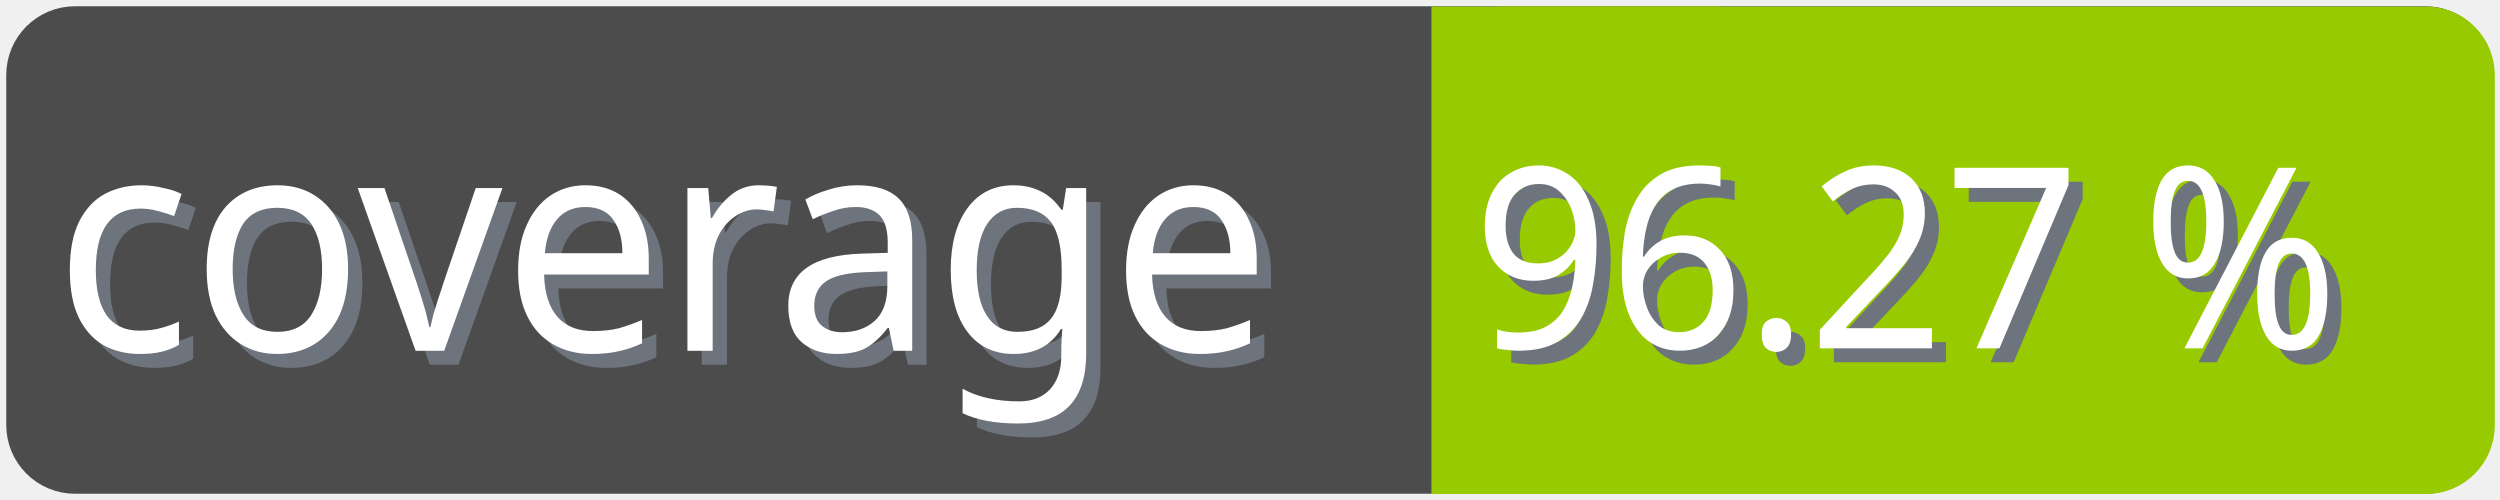
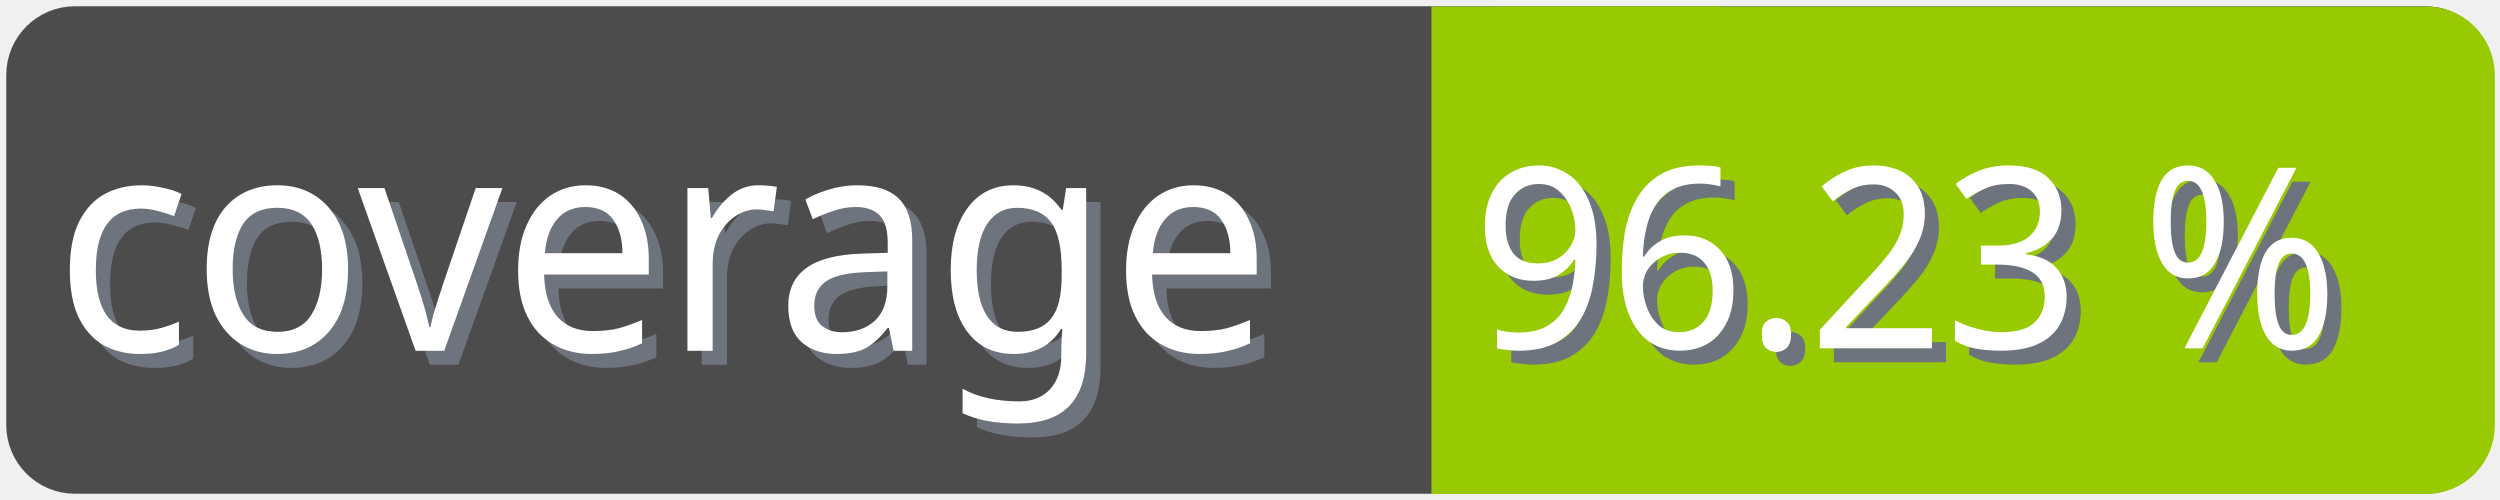
<svg xmlns="http://www.w3.org/2000/svg" width="100" height="20">
  <g>
    <rect fill="none" id="canvas_background" height="22" width="102" y="-1" x="-1" />
  </g>
  <g>
    <rect rx="2" id="svg_1" height="18" width="98" y="1" x="1" stroke-width="1.5" stroke="#4c4c4c" fill="#4c4c4c" />
    <text transform="matrix(0.95, 0, 0, 1.01133, 0.0809801, -0.0237383)" font-weight="normal" xml:space="preserve" text-anchor="start" font-family="'Trebuchet MS', Gadget, sans-serif" font-size="12" id="svg_8" y="14.45" x="2.8" stroke-width="0" stroke="#4c4c4c" fill="#6e747d">coverage</text>
    <text transform="matrix(0.95, 0, 0, 1.01133, 0.0809801, -0.0237383)" font-weight="normal" xml:space="preserve" text-anchor="start" font-family="'Trebuchet MS', Gadget, sans-serif" font-size="12" id="svg_3" y="13.9" x="2.2" stroke-width="0" stroke="#4c4c4c" fill="#ffffff">coverage</text>
    <rect rx="2" id="svg_5" height="18" width="40.905" y="1.011" x="58.137" stroke-width="1.5" stroke="#97ca00" fill="#97ca00" />
    <rect id="svg_7" height="18" width="10" y="1.011" x="58.008" stroke-width="1.5" stroke="#97ca00" fill="#97ca00" />
-     <text transform="matrix(0.95, 0, 0, 1.01133, 0.0809801, -0.0237383)" font-weight="normal" xml:space="preserve" text-anchor="end" font-family="'Trebuchet MS', Gadget, sans-serif" font-size="10" id="svg_10" y="14.35" x="99" stroke-width="0" stroke="#4c4c4c" fill="#6e747d">96.27 %</text>
-     <text transform="matrix(0.95, 0, 0, 1.01133, 0.0809801, -0.0237383)" font-weight="normal" xml:space="preserve" text-anchor="end" font-family="'Trebuchet MS', Gadget, sans-serif" font-size="10" id="svg_9" y="13.8" x="98.4" stroke-width="0" stroke="#4c4c4c" fill="#ffffff">96.27 %</text>
+     <text transform="matrix(0.95, 0, 0, 1.01133, 0.0809801, -0.0237383)" font-weight="normal" xml:space="preserve" text-anchor="end" font-family="'Trebuchet MS', Gadget, sans-serif" font-size="10" id="svg_10" y="14.35" x="99" stroke-width="0" stroke="#4c4c4c" fill="#6e747d">96.23 %</text>
+     <text transform="matrix(0.95, 0, 0, 1.01133, 0.0809801, -0.0237383)" font-weight="normal" xml:space="preserve" text-anchor="end" font-family="'Trebuchet MS', Gadget, sans-serif" font-size="10" id="svg_9" y="13.8" x="98.4" stroke-width="0" stroke="#4c4c4c" fill="#ffffff">96.23 %</text>
  </g>
</svg>
